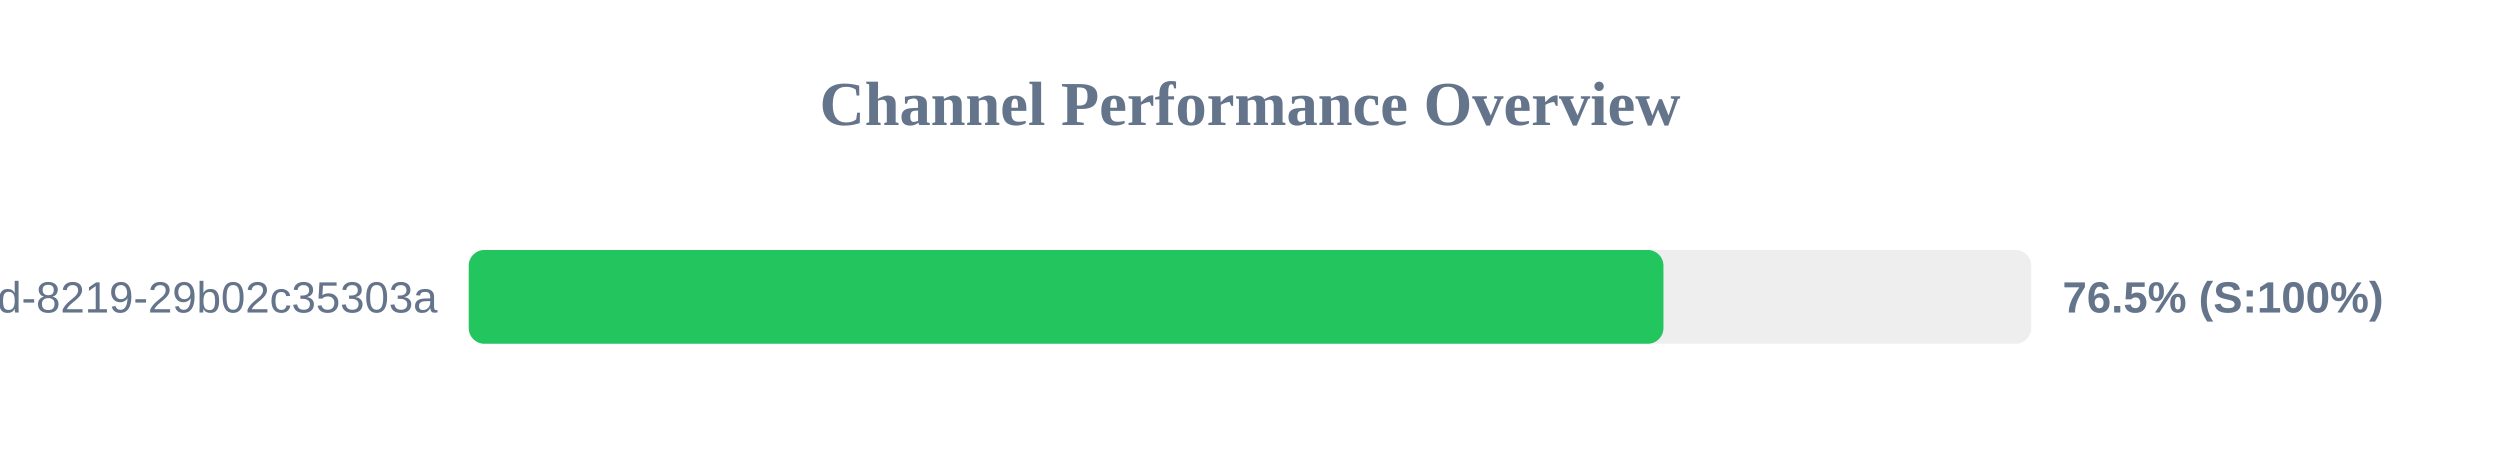
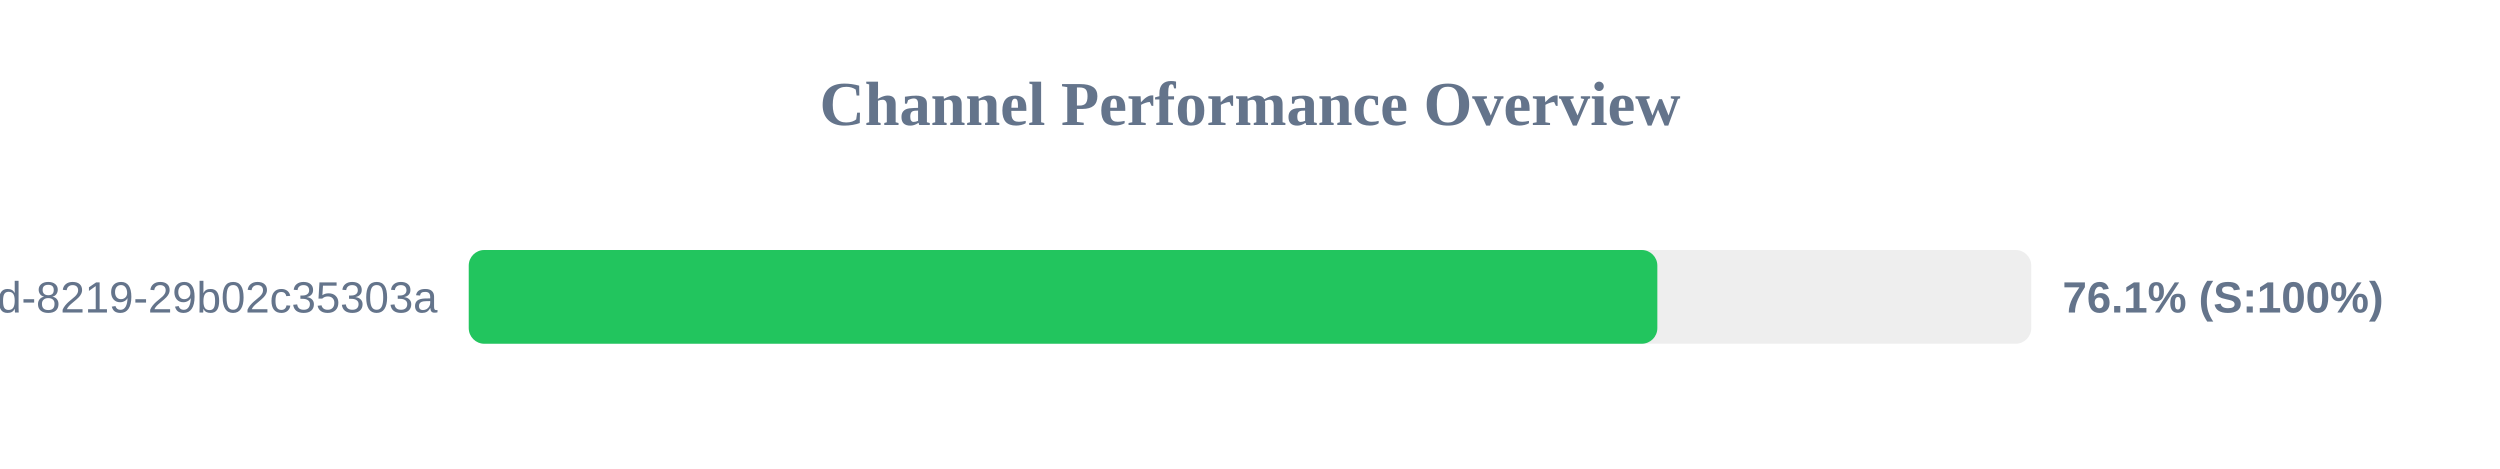
<svg xmlns="http://www.w3.org/2000/svg" width="800" height="150" version="1.1">
  <style>
        .row { font: 14px Arial; fill: #64748b; }
        .score { font: bold 14px Arial; fill: #64748b; }
    </style>
  <text x="400" y="40" text-anchor="middle" font-size="20px" font-weight="bold" fill="#64748b">Channel Performance Overview</text>
  <rect x="150" y="80" width="500" height="30" fill="#eee" rx="5" />
-   <rect x="150" y="80" width="382.3" height="30" fill="#22c55e" rx="5" />
+   <rect x="150" y="80" width="380.35" height="30" fill="#22c55e" rx="5" />
  <text x="140" y="100" text-anchor="end" class="row">?uuid=5eaa121d-4362-444d-8219-29b02c35303a</text>
-   <text x="660" y="100" text-anchor="start" class="score">76.5% (S:100%)</text>
+   <text x="660" y="100" text-anchor="start" class="score">76.1% (S:100%)</text>
</svg>
